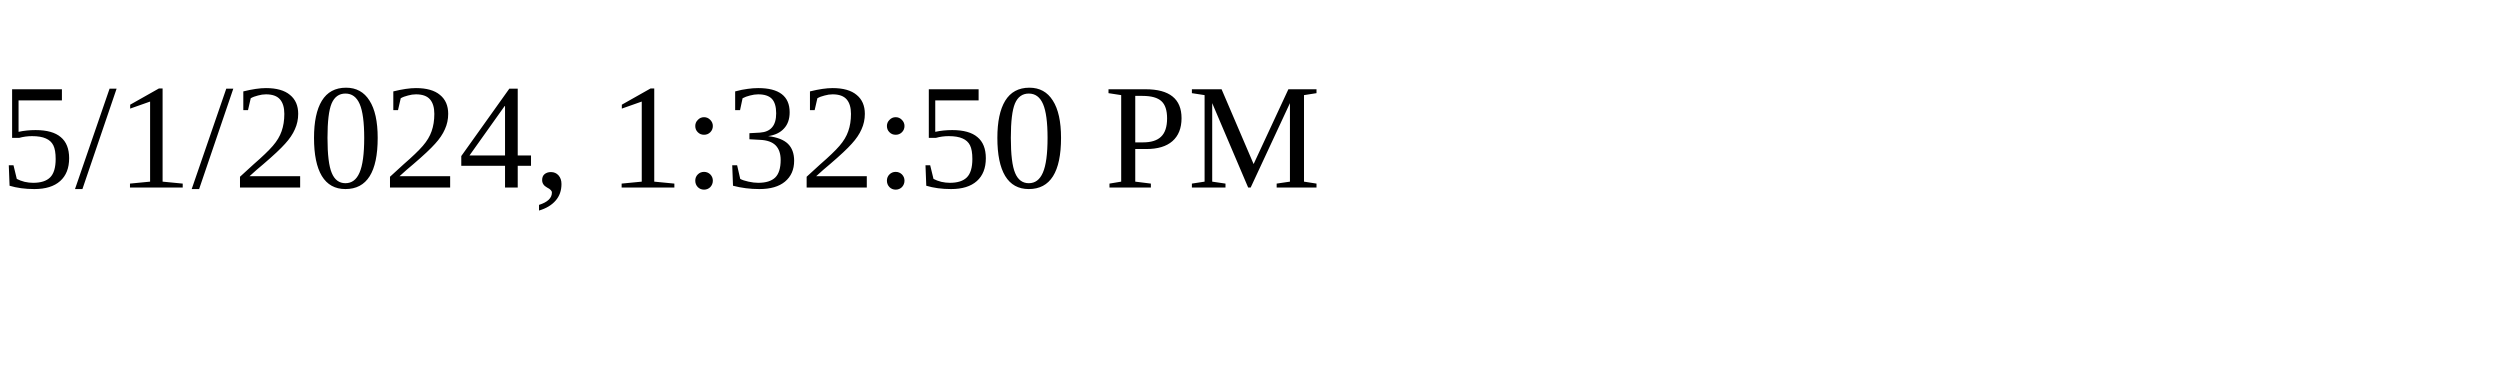
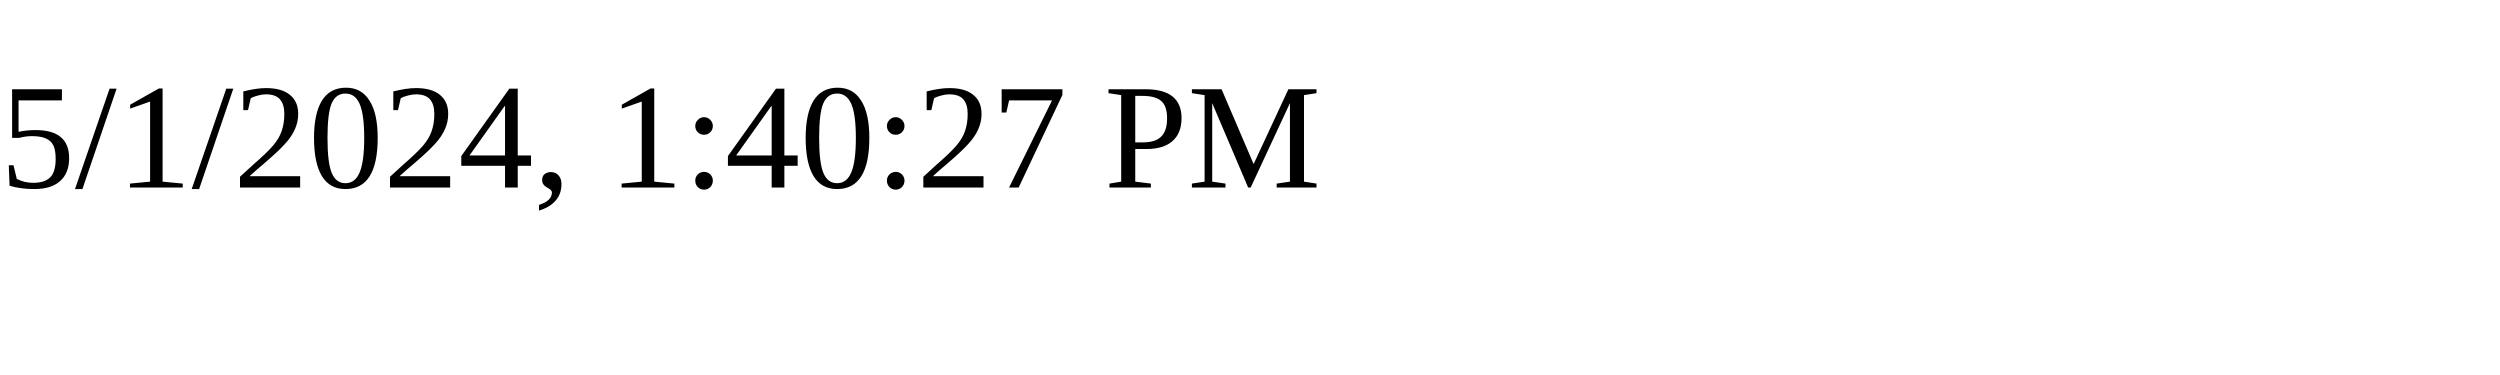
<svg xmlns="http://www.w3.org/2000/svg" height="30" width="200">
-   <text x="0" y="15">5/1/2024, 1:32:50 PM</text>
+   <text x="0" y="15">5/1/2024, 1:40:27 PM</text>
</svg>
